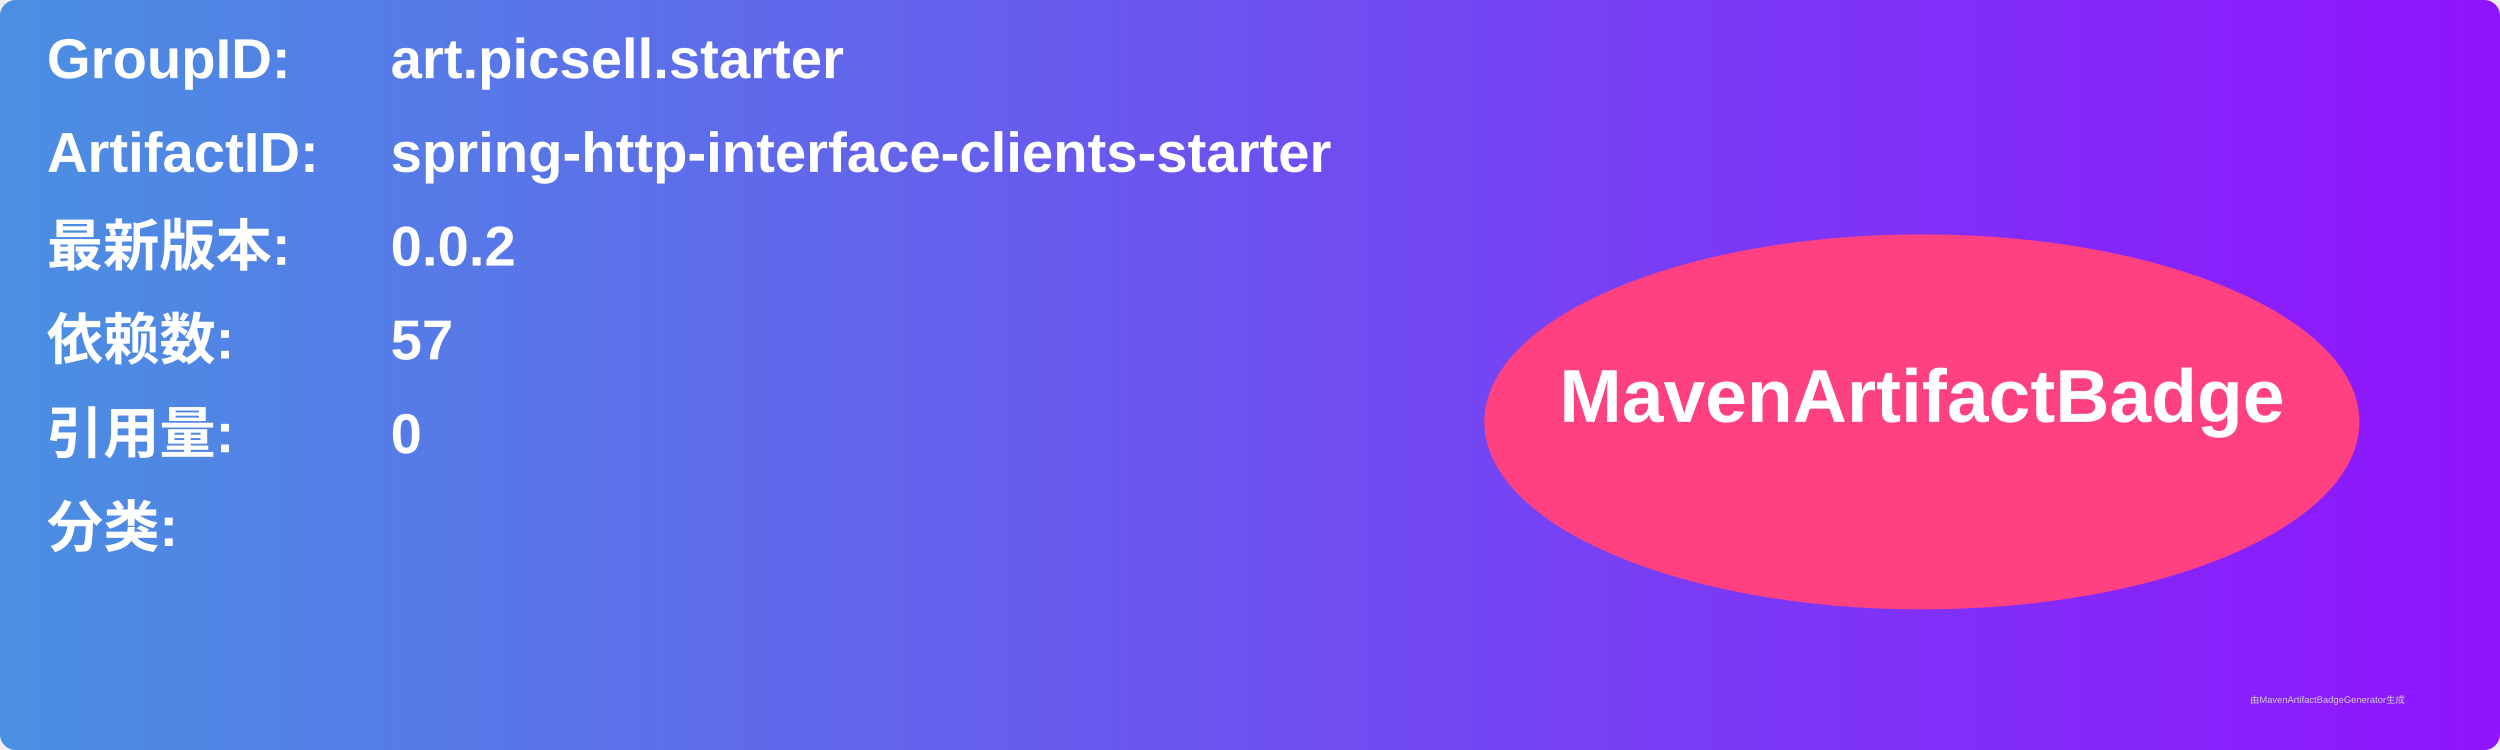
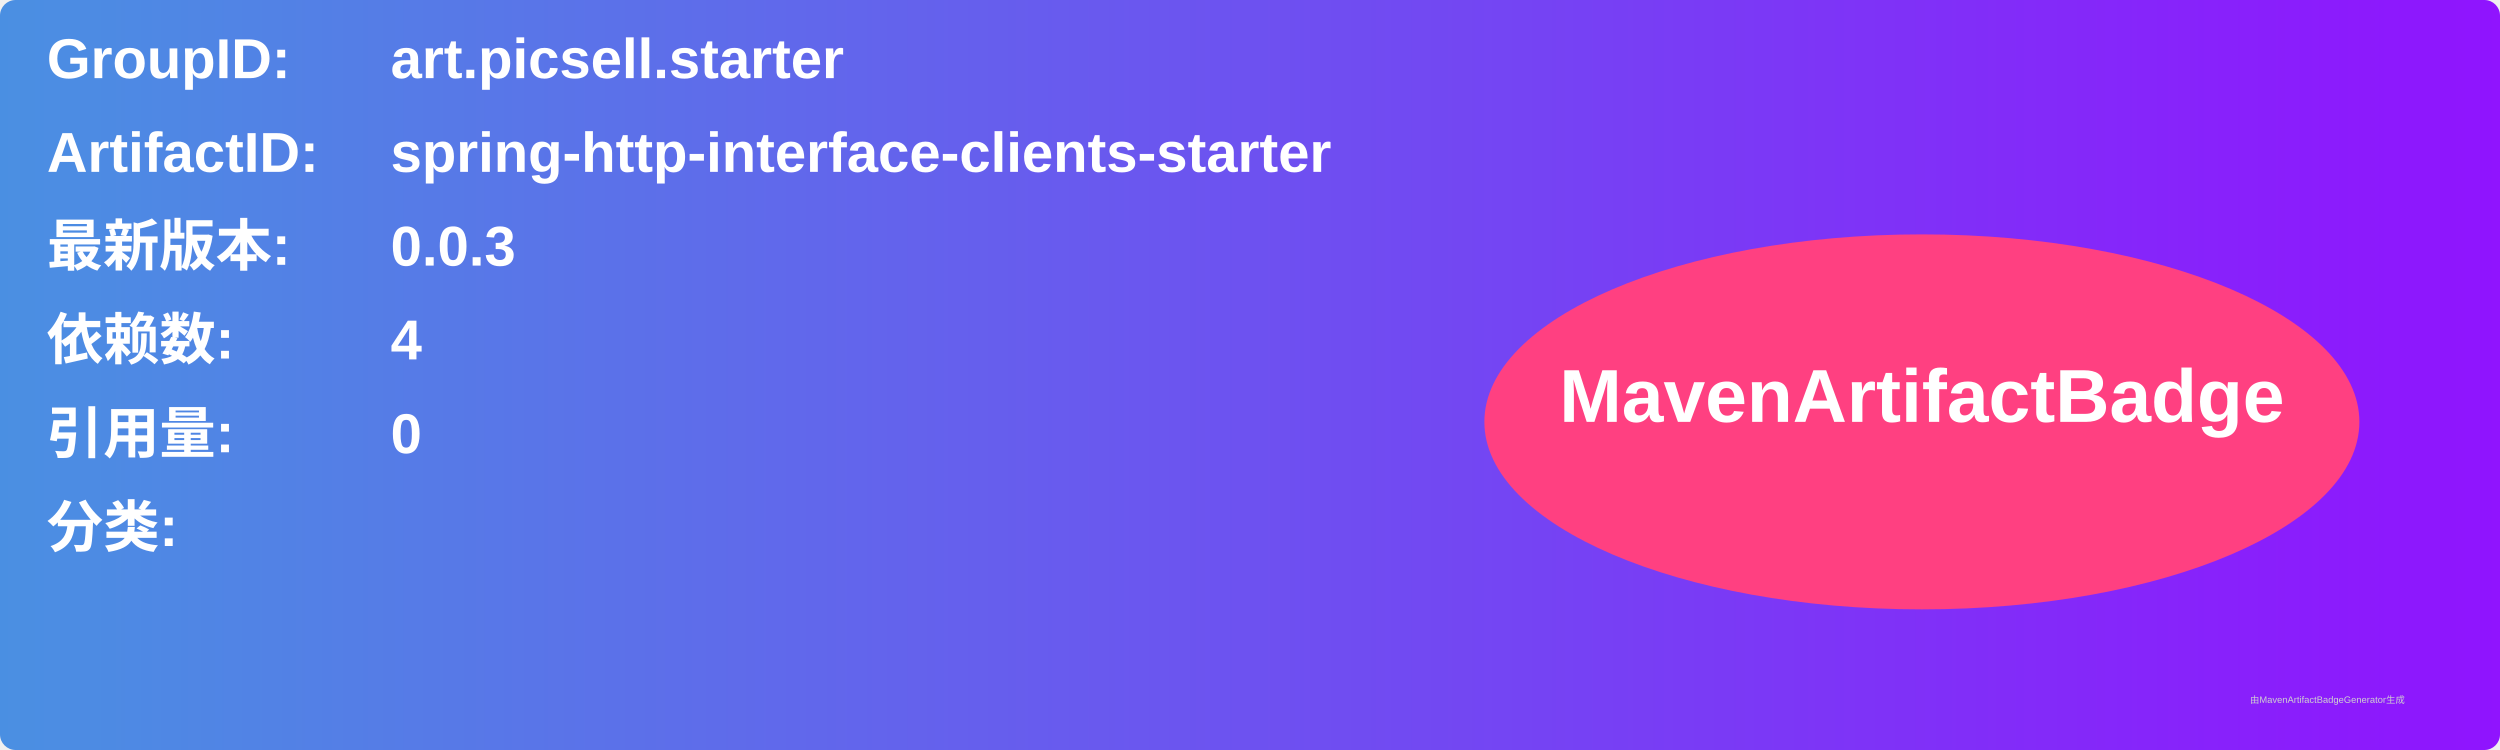
<svg xmlns="http://www.w3.org/2000/svg" width="800" height="240" viewBox="0 0 800 240">
  <linearGradient id="grad" x1="0%" y1="0%" x2="100%" y2="0%">
    <stop offset="0%" stop-color="#4a90e2" />
    <stop offset="100%" stop-color="#9013fe" />
  </linearGradient>
  <rect width="100%" height="100%" rx="5" ry="5" fill="url(#grad)" />
  <g transform="translate(15, 15)">
    <text x="0" y="10" font-family="Arial" font-size="18" fill="white" font-weight="bold" width="260">GroupID:</text>
    <text x="110" y="10" font-family="Arial" font-size="18" fill="white" font-weight="bold" width="460">art.picsell.starter</text>
    <text x="0" y="40" font-family="Arial" font-size="18" fill="white" font-weight="bold" width="260">ArtifactID:</text>
    <text x="110" y="40" font-family="Arial" font-size="18" fill="white" font-weight="bold" width="460">spring-http-interface-clients-starter</text>
    <text x="0" y="70" font-family="Arial" font-size="18" fill="white" font-weight="bold">最新版本:</text>
    <text x="110" y="70" font-family="Arial" font-size="18" fill="white" font-weight="bold">
-       <tspan font-weight="bold">0.0.2</tspan>
+       <tspan font-weight="bold">0.0.3</tspan>
    </text>
    <text x="0" y="100" font-family="Arial" font-size="18" fill="white" font-weight="bold">依赖数: </text>
    <text x="110" y="100" font-family="Arial" font-size="18" fill="white">
-       <tspan font-weight="bold">57</tspan>
+       <tspan font-weight="bold">4</tspan>
    </text>
    <text x="0" y="130" font-family="Arial" font-size="18" fill="white" font-weight="bold">引用量: </text>
    <text x="110" y="130" font-family="Arial" font-size="18" fill="white">
      <tspan font-weight="bold">0</tspan>
    </text>
    <text x="0" y="160" font-family="Arial" font-size="18" fill="white" font-weight="bold">分类:</text>
    <text x="10" y="190" font-family="Arial" font-size="10" fill="white">
      <tspan font-weight="bold" />
    </text>
    <ellipse cx="600" cy="120" rx="140" ry="60" fill="#ff4081" />
    <text x="600" y="120" text-anchor="middle" font-family="Arial" font-size="24" fill="white" font-weight="bold">MavenArtifactBadge</text>
  </g>
  <text x="720" y="225" font-family="Arial" font-size="3" fill="#d0d0d0">由MavenArtifactBadgeGenerator生成</text>
</svg>
